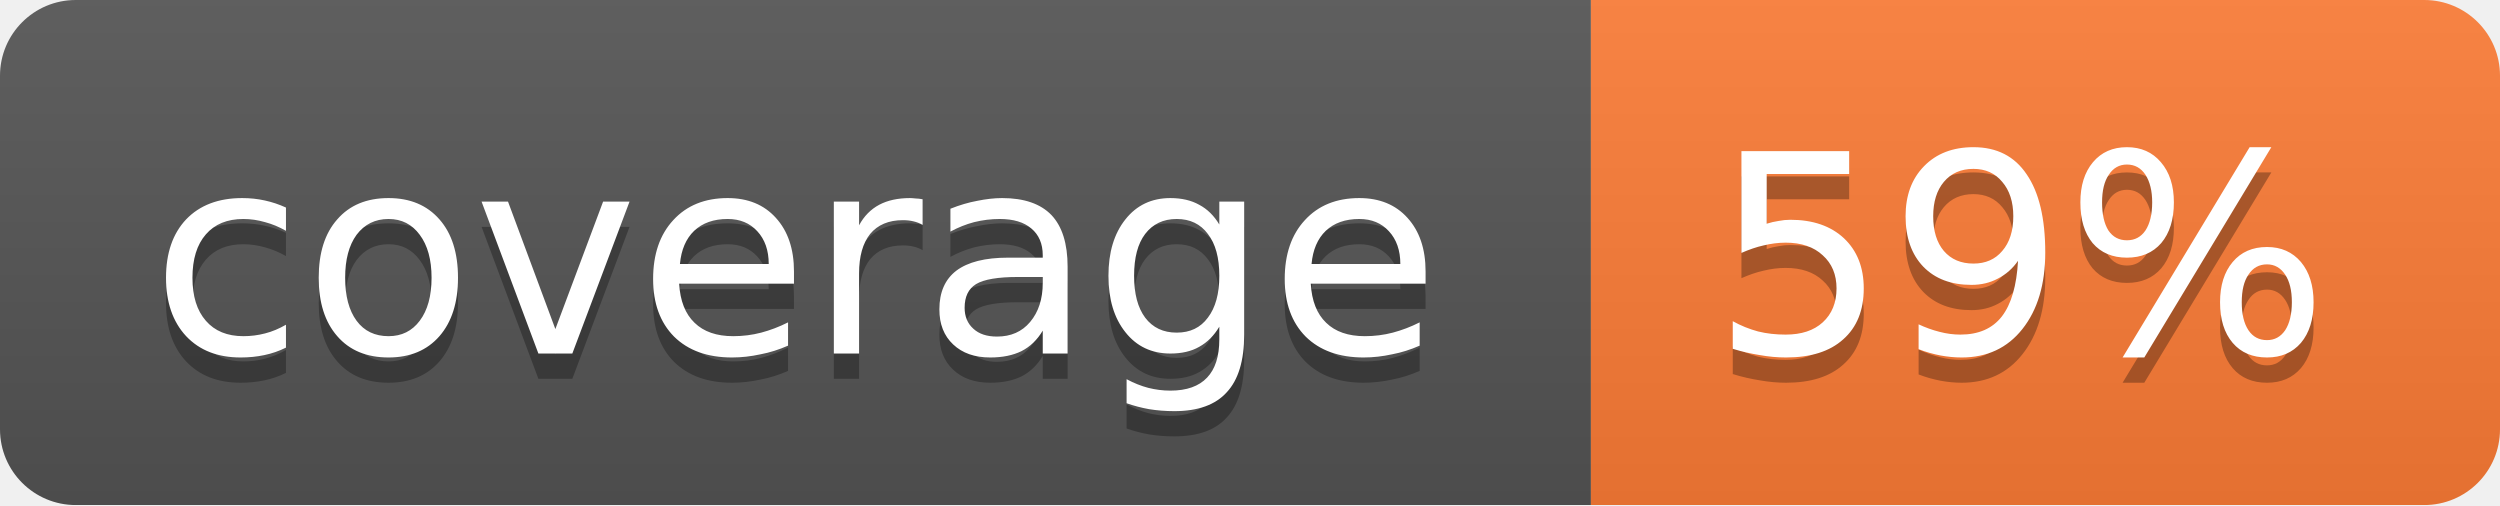
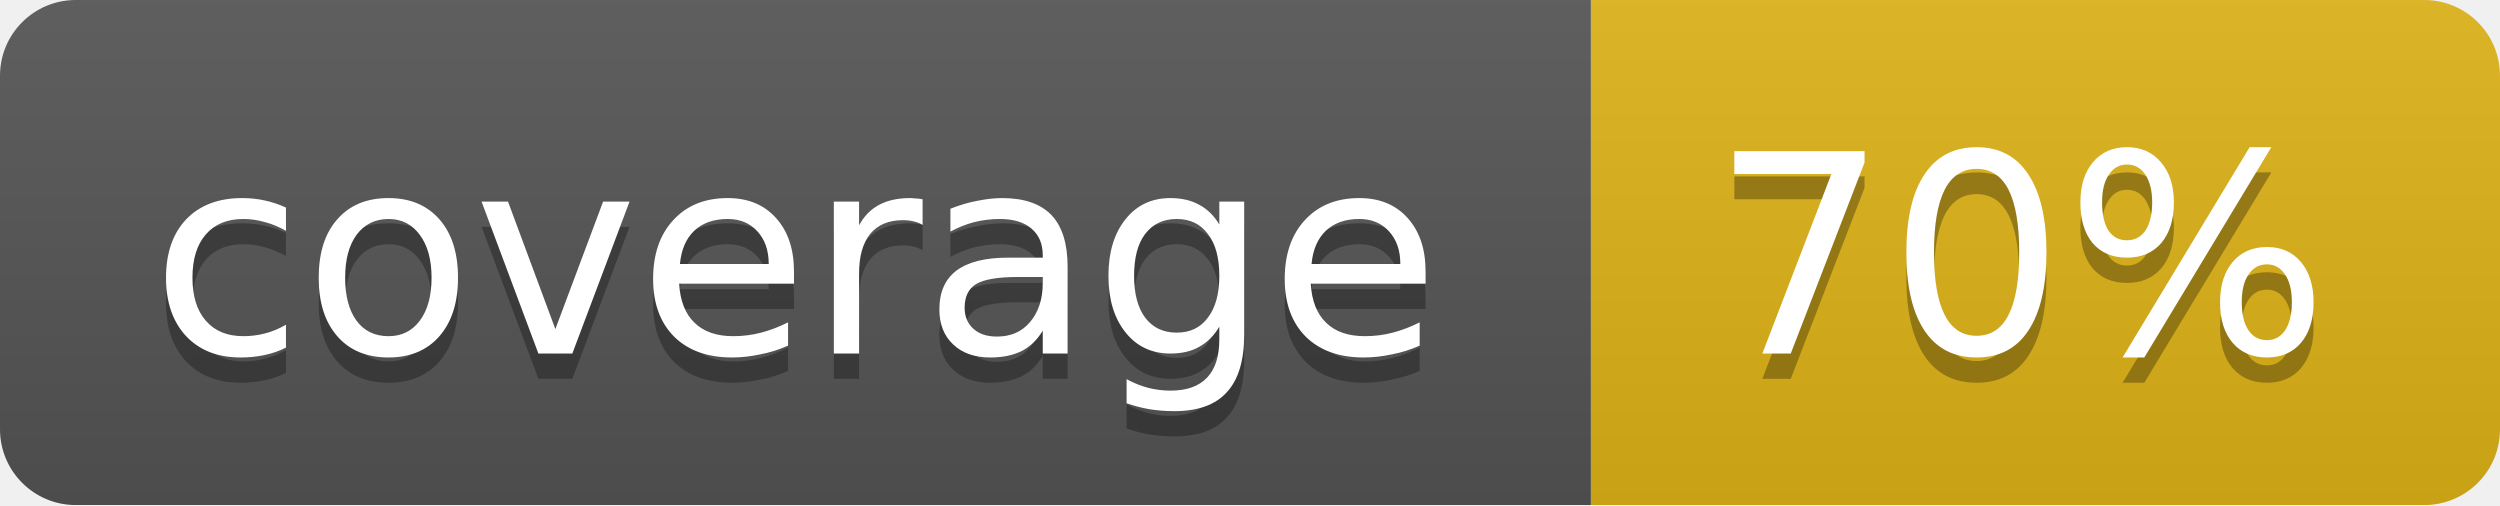
<svg xmlns="http://www.w3.org/2000/svg" width="99" height="20">
  <linearGradient id="b" x2="0" y2="100%">
    <stop offset="0" stop-color="#bbb" stop-opacity=".1" />
    <stop offset="1" stop-opacity=".1" />
  </linearGradient>
  <mask id="a">
    <rect width="99" height="20" rx="3" fill="#fff" />
  </mask>
  <g mask="url(#a)">
    <path fill="#555" d="M0 0h63v20H0z" />
-     <path fill="#fe7d37" d="M63 0h36v20H63z" />
+     <path fill="#dfb317" d="M63 0h36v20H63z" />
    <path fill="url(#b)" d="M0 0h99v20H0z" />
  </g>
  <g fill="#fff" text-anchor="middle" font-family="DejaVu Sans,Verdana,Geneva,sans-serif" font-size="11">
    <text x="31.5" y="15" fill="#010101" fill-opacity=".3">coverage</text>
    <text x="31.5" y="14">coverage</text>
-     <text x="80" y="15" fill="#010101" fill-opacity=".3">59%</text>
-     <text x="80" y="14">59%</text>
+     <text x="80" y="15" fill="#010101" fill-opacity=".3">70%</text>
+     <text x="80" y="14">70%</text>
  </g>
</svg>
